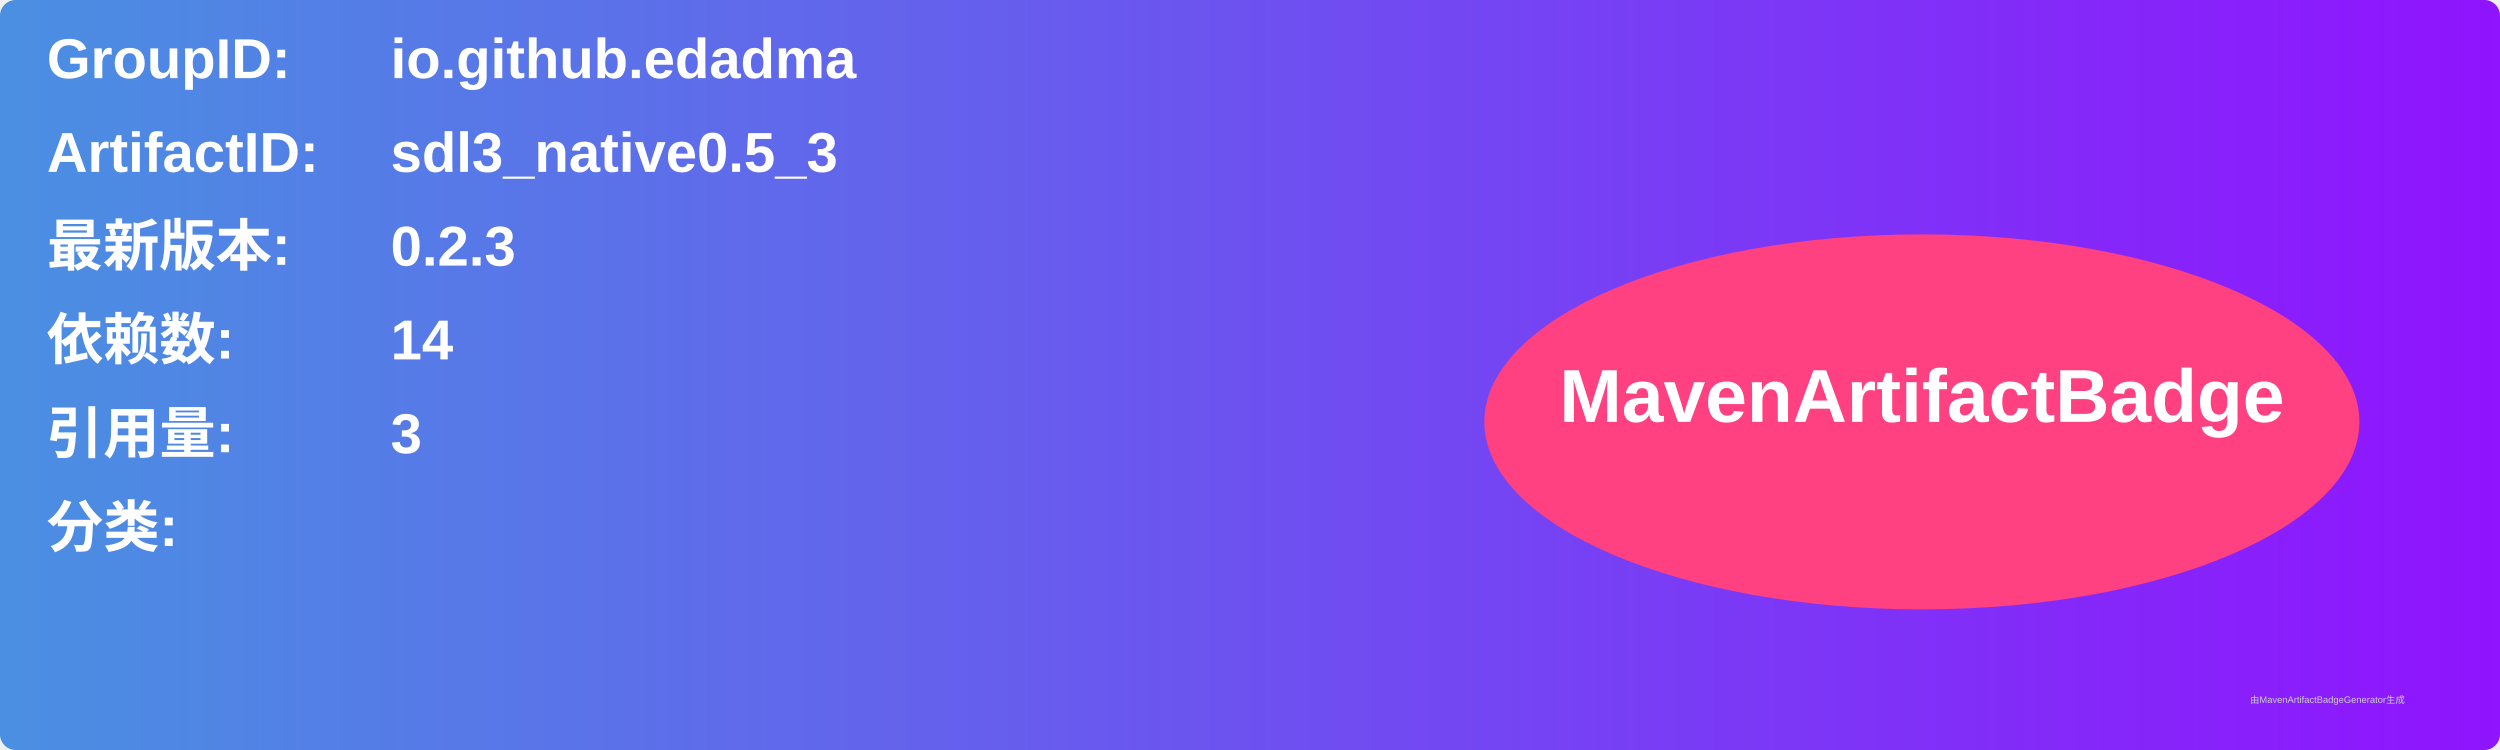
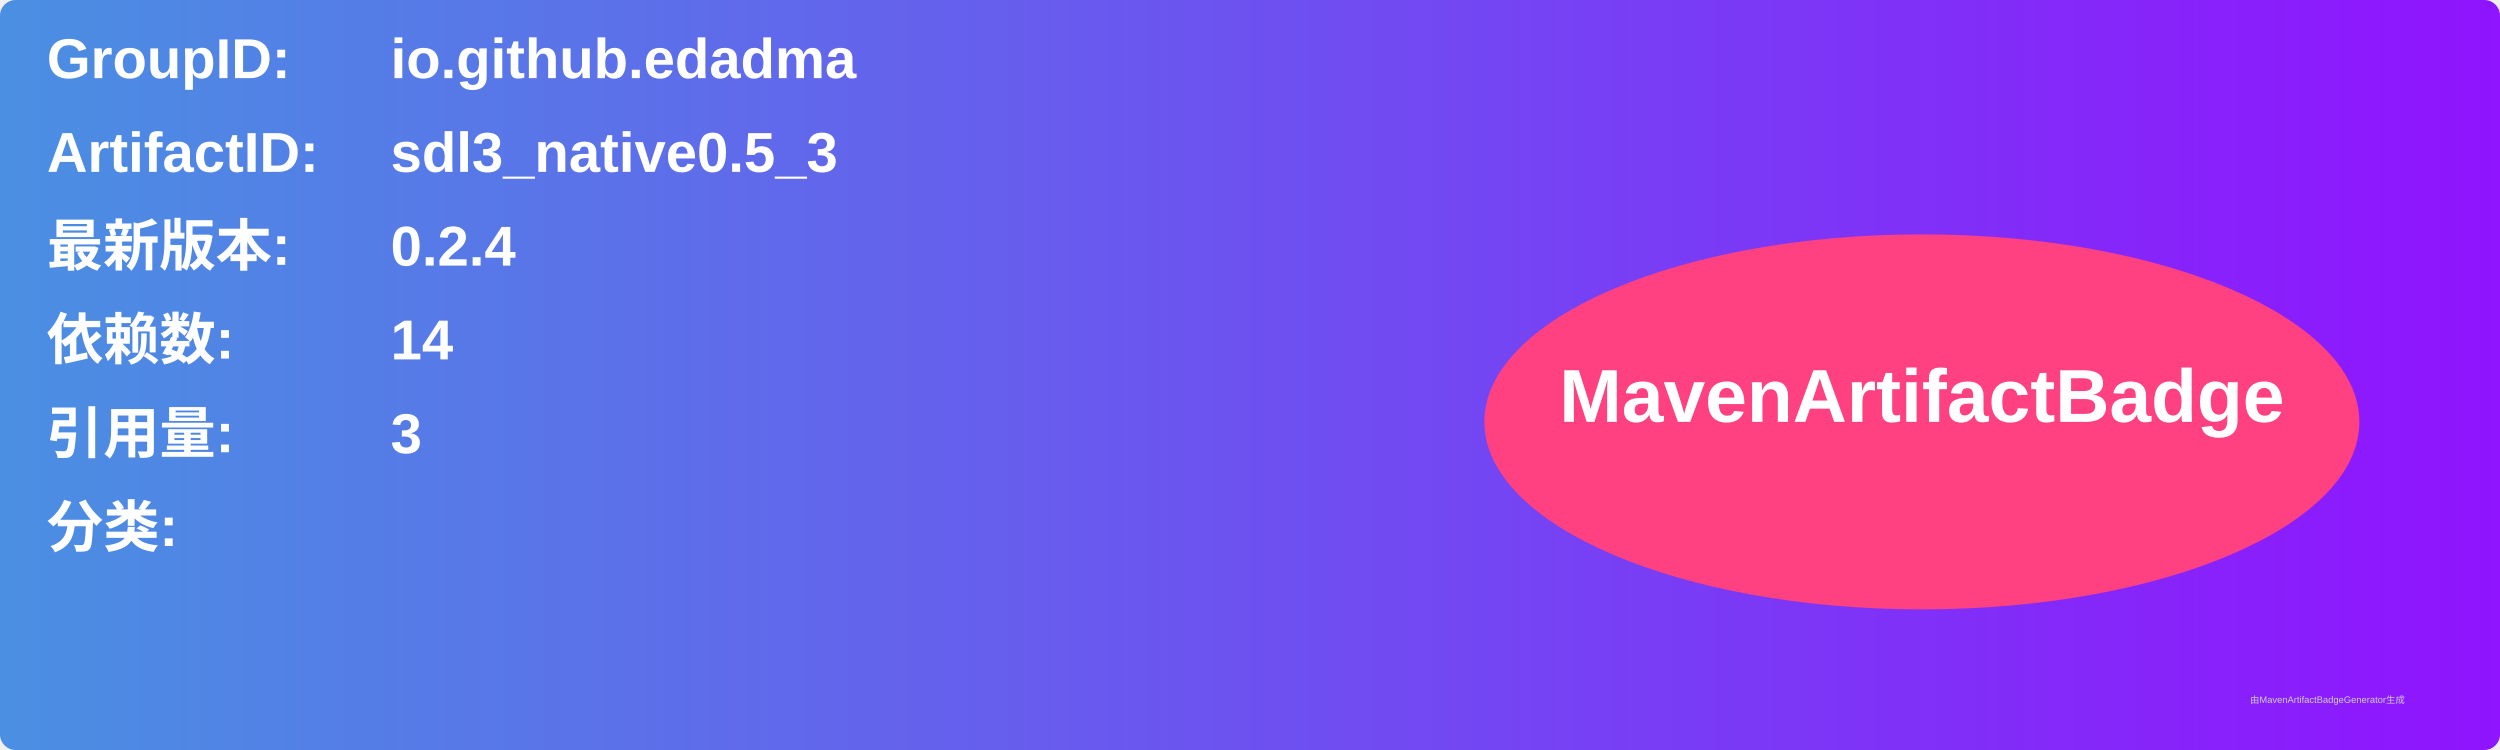
<svg xmlns="http://www.w3.org/2000/svg" width="800" height="240" viewBox="0 0 800 240">
  <linearGradient id="grad" x1="0%" y1="0%" x2="100%" y2="0%">
    <stop offset="0%" stop-color="#4a90e2" />
    <stop offset="100%" stop-color="#9013fe" />
  </linearGradient>
  <rect width="100%" height="100%" rx="5" ry="5" fill="url(#grad)" />
  <g transform="translate(15, 15)">
    <text x="0" y="10" font-family="Arial" font-size="18" fill="white" font-weight="bold" width="260">GroupID:</text>
    <text x="110" y="10" font-family="Arial" font-size="18" fill="white" font-weight="bold" width="460">io.github.edadma</text>
    <text x="0" y="40" font-family="Arial" font-size="18" fill="white" font-weight="bold" width="260">ArtifactID:</text>
    <text x="110" y="40" font-family="Arial" font-size="18" fill="white" font-weight="bold" width="460">sdl3_native0.5_3</text>
    <text x="0" y="70" font-family="Arial" font-size="18" fill="white" font-weight="bold">最新版本:</text>
    <text x="110" y="70" font-family="Arial" font-size="18" fill="white" font-weight="bold">
-       <tspan font-weight="bold">0.2.3</tspan>
+       <tspan font-weight="bold">0.2.4</tspan>
    </text>
    <text x="0" y="100" font-family="Arial" font-size="18" fill="white" font-weight="bold">依赖数: </text>
    <text x="110" y="100" font-family="Arial" font-size="18" fill="white">
      <tspan font-weight="bold">14</tspan>
    </text>
    <text x="0" y="130" font-family="Arial" font-size="18" fill="white" font-weight="bold">引用量: </text>
    <text x="110" y="130" font-family="Arial" font-size="18" fill="white">
      <tspan font-weight="bold">3</tspan>
    </text>
    <text x="0" y="160" font-family="Arial" font-size="18" fill="white" font-weight="bold">分类:</text>
    <text x="10" y="190" font-family="Arial" font-size="10" fill="white">
      <tspan font-weight="bold" />
    </text>
    <ellipse cx="600" cy="120" rx="140" ry="60" fill="#ff4081" />
    <text x="600" y="120" text-anchor="middle" font-family="Arial" font-size="24" fill="white" font-weight="bold">MavenArtifactBadge</text>
  </g>
  <text x="720" y="225" font-family="Arial" font-size="3" fill="#d0d0d0">由MavenArtifactBadgeGenerator生成</text>
</svg>
